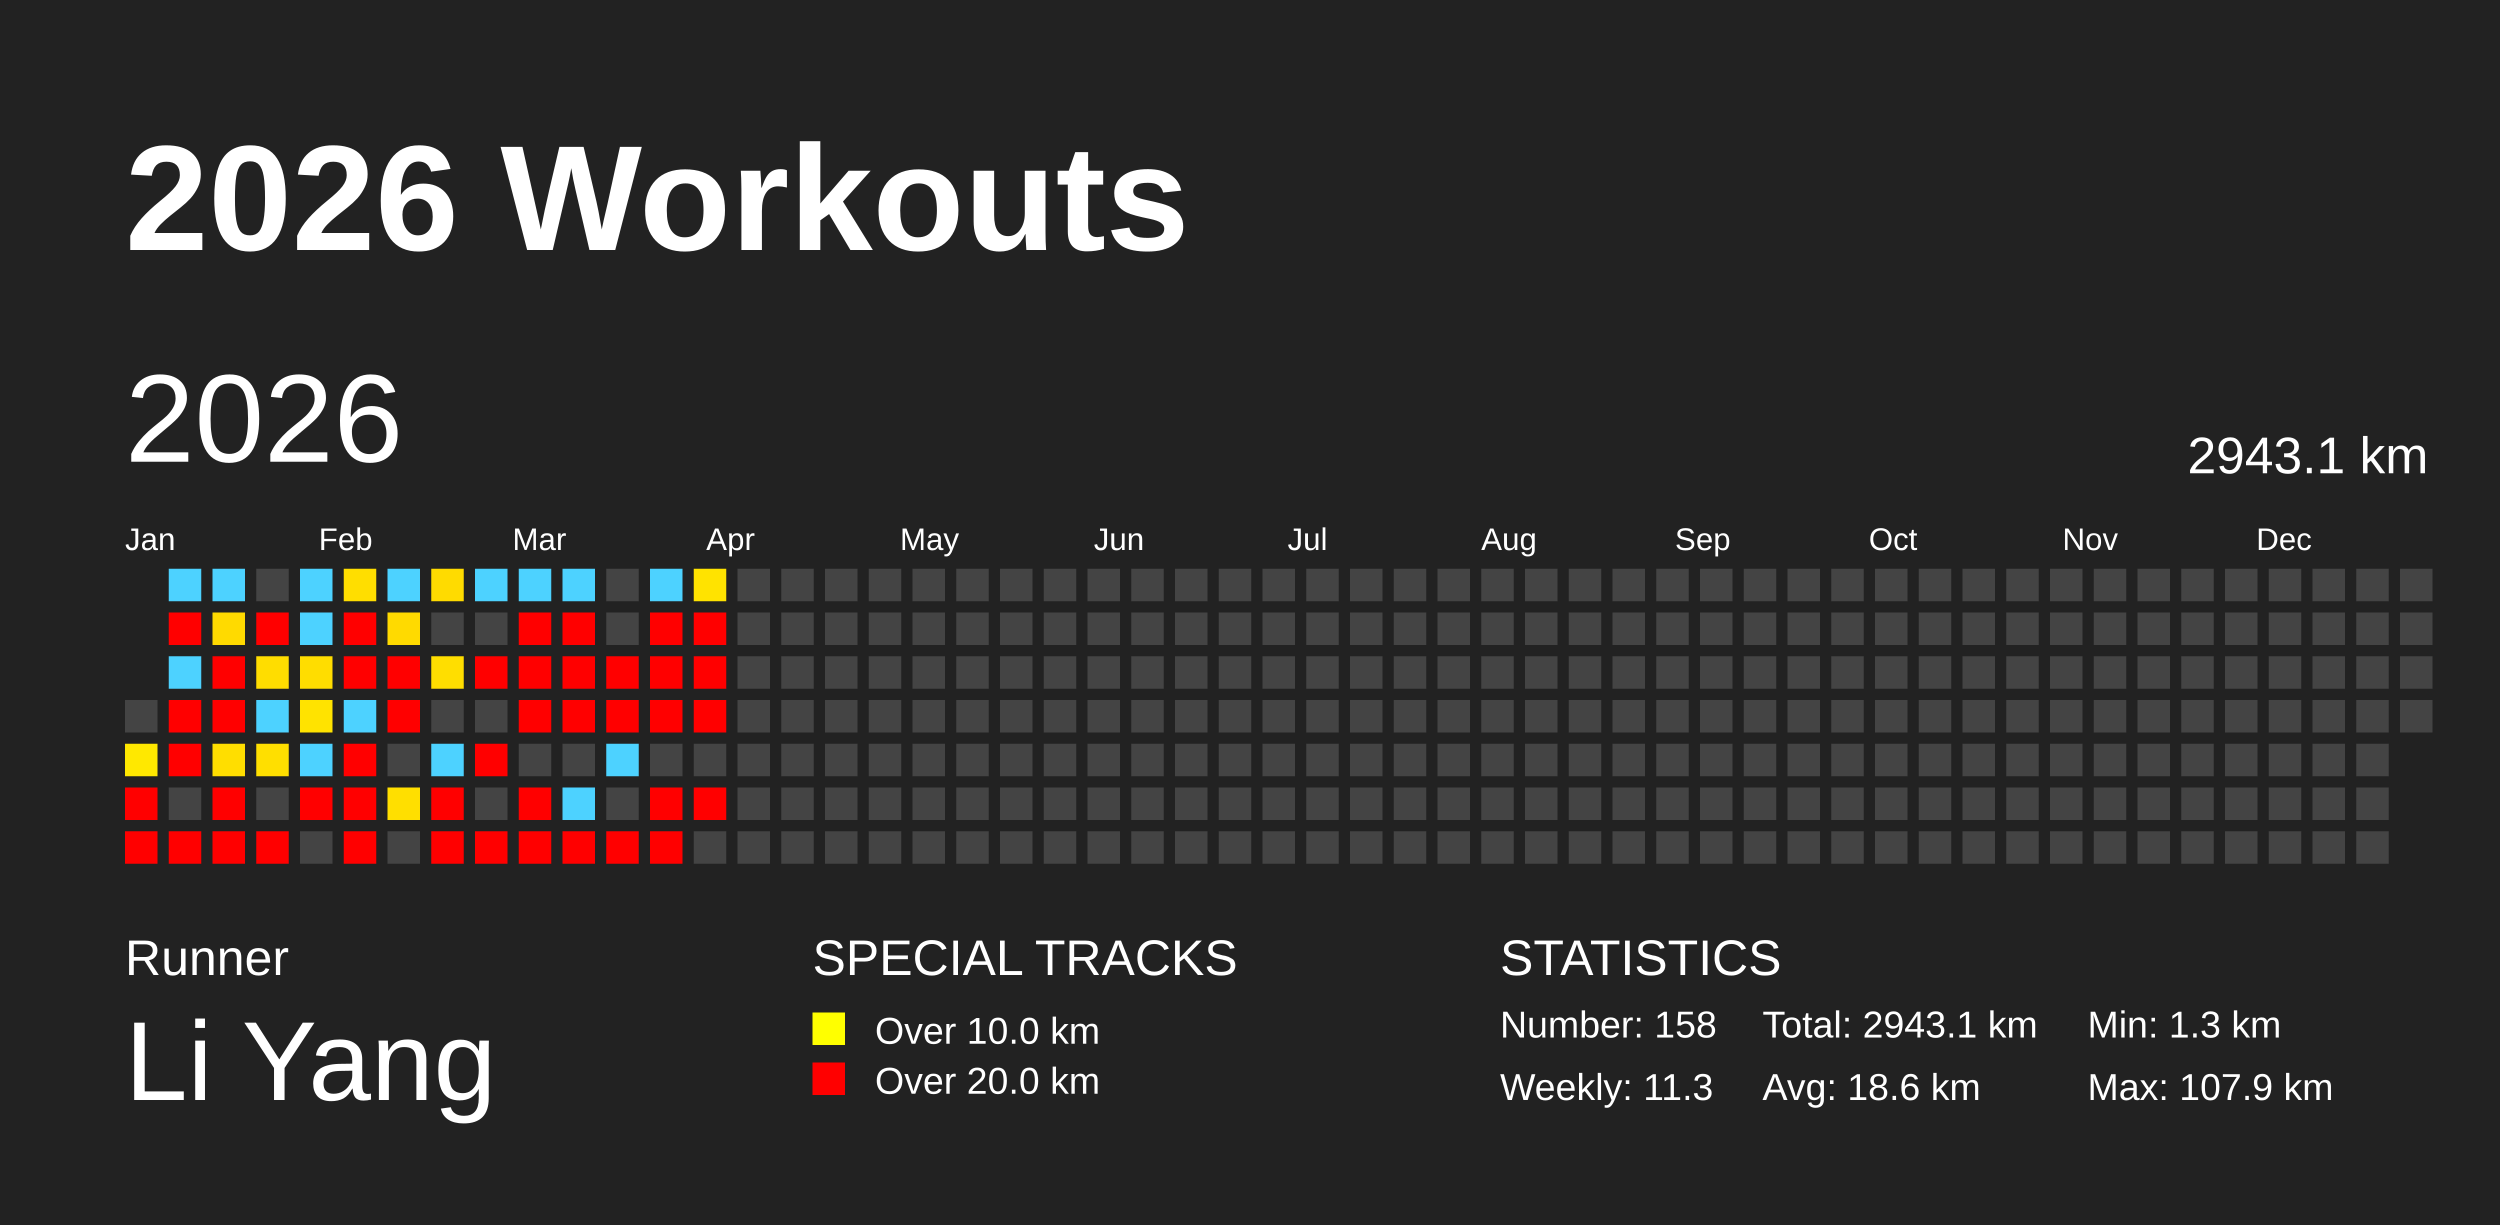
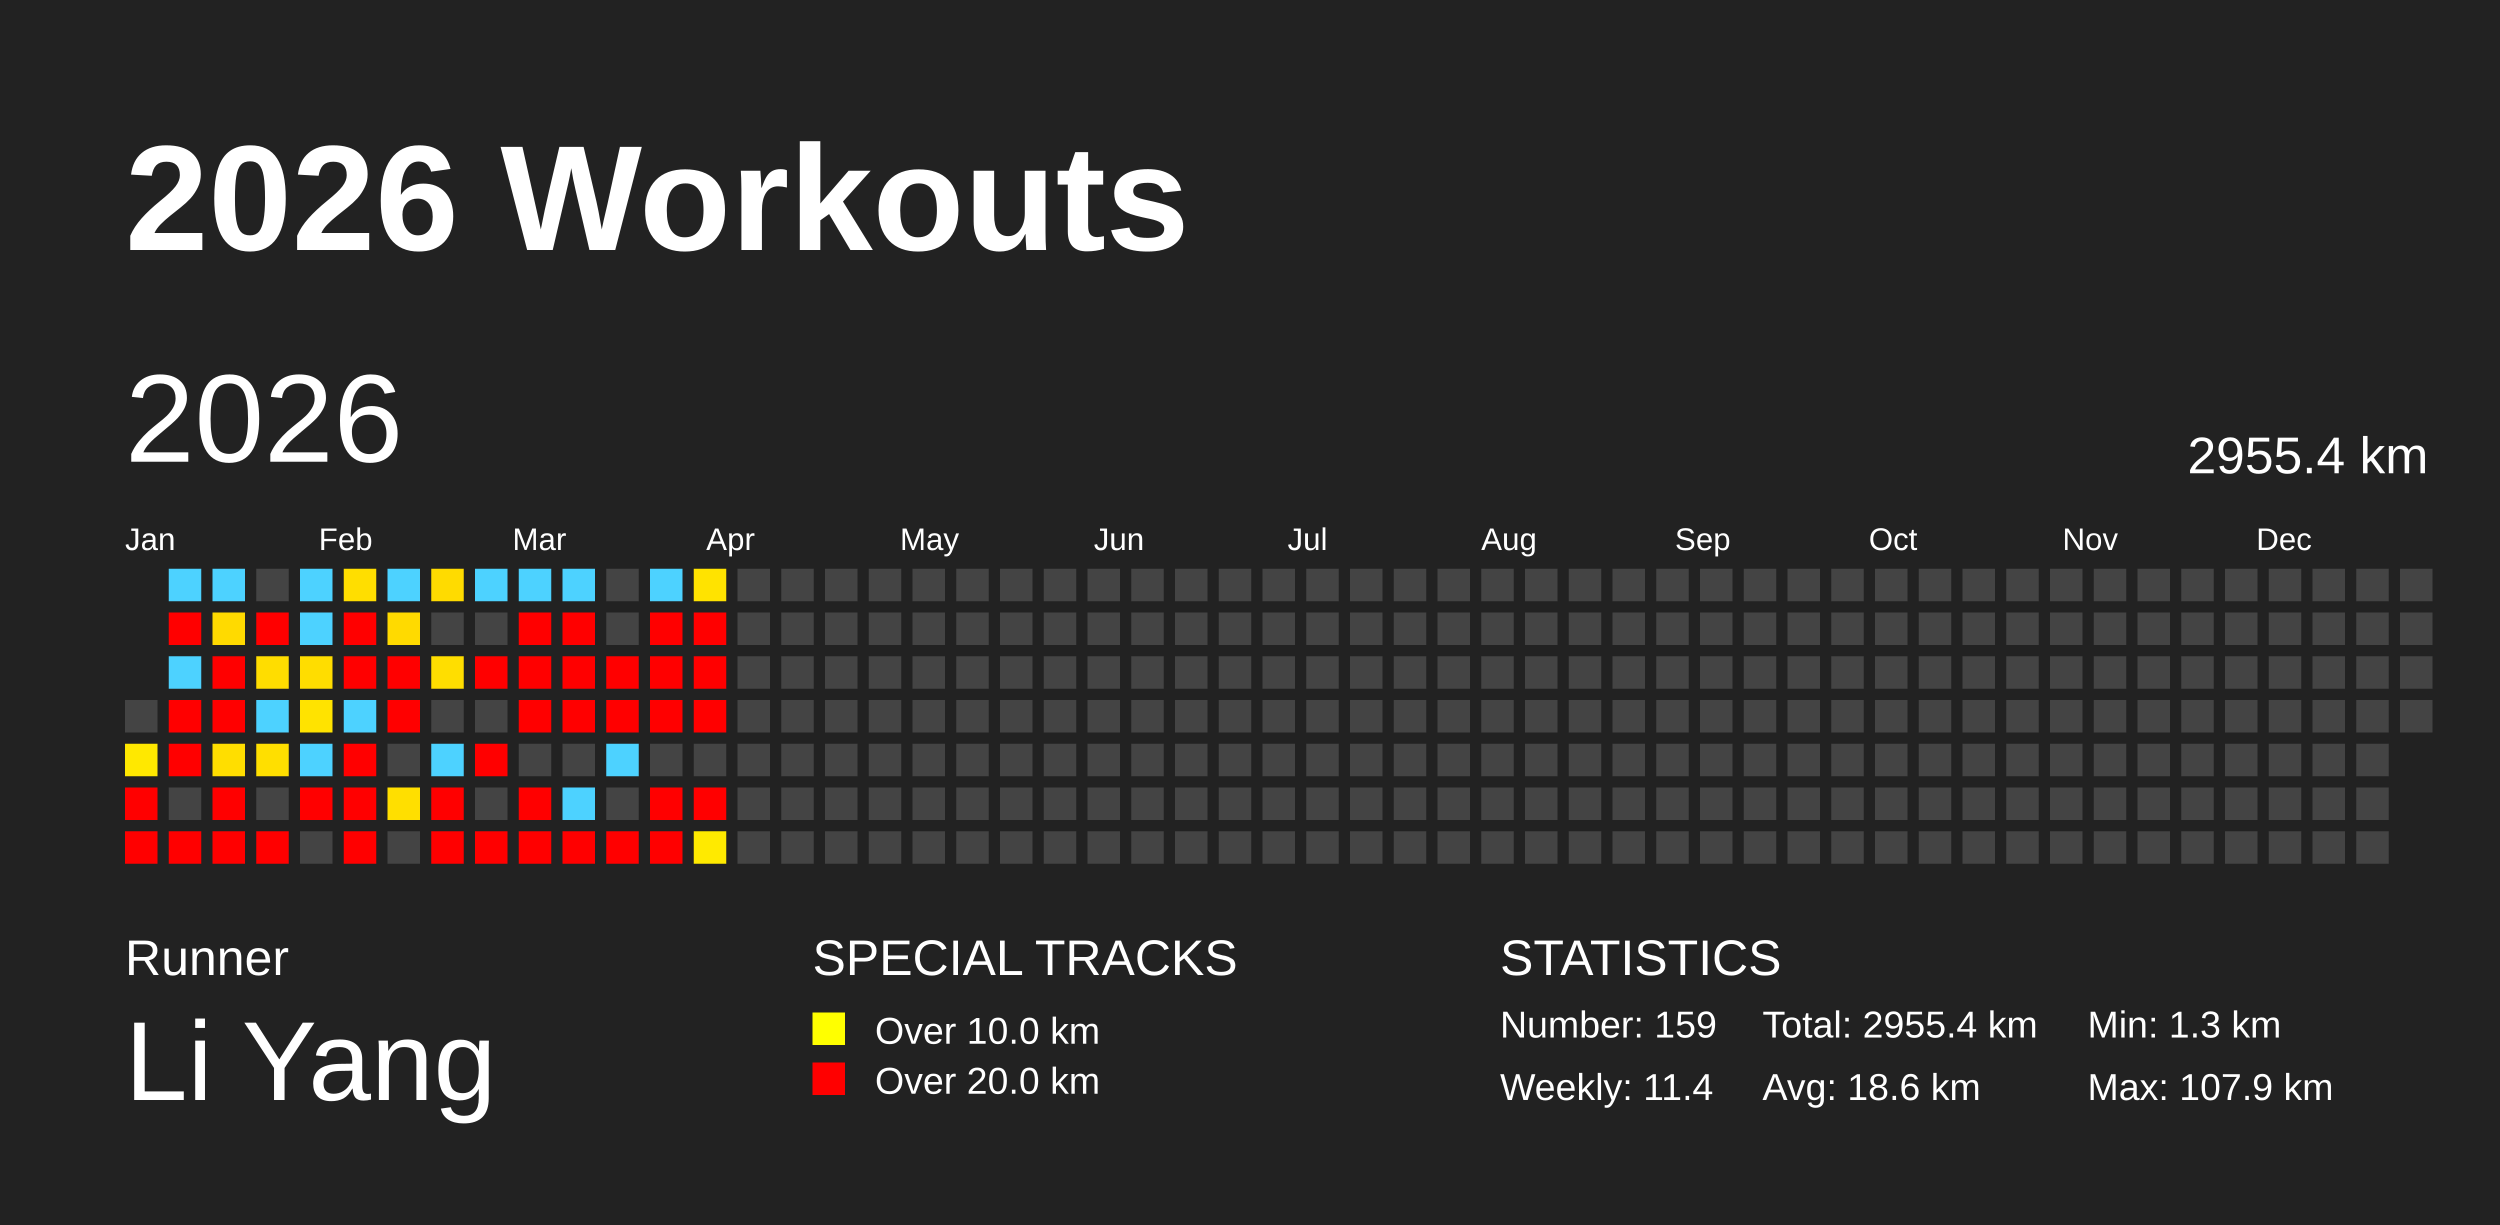
<svg xmlns="http://www.w3.org/2000/svg" baseProfile="full" height="98mm" version="1.1" viewBox="0,0,200,98" width="200mm">
  <defs />
  <rect fill="#222222" height="98" width="200" x="0" y="0" />
  <text fill="#FFFFFF" style="font-size:12px; font-family:Arial; font-weight:bold;" x="10" y="20">2026 Workouts</text>
  <text fill="#FFFFFF" style="font-size:4px; font-family:Arial" x="10" y="78">Runner</text>
  <text fill="#FFFFFF" style="font-size:9px; font-family:Arial" x="10" y="88">Li Yang</text>
  <text fill="#FFFFFF" style="font-size:4px; font-family:Arial" x="65" y="78">SPECIAL TRACKS</text>
  <rect fill="yellow" height="2.6" width="2.6" x="65" y="81" />
  <text fill="#FFFFFF" style="font-size:3px; font-family:Arial" x="70" y="83.5">Over 10.0 km</text>
  <rect fill="red" height="2.6" width="2.6" x="65" y="85" />
  <text fill="#FFFFFF" style="font-size:3px; font-family:Arial" x="70" y="87.5">Over 20.0 km</text>
  <text fill="#FFFFFF" style="font-size:4px; font-family:Arial" x="120" y="78">STATISTICS</text>
-   <text fill="#FFFFFF" style="font-size:3px; font-family:Arial" x="120" y="83">Number: 158</text>
-   <text fill="#FFFFFF" style="font-size:3px; font-family:Arial" x="120" y="88">Weekly: 11.3</text>
-   <text fill="#FFFFFF" style="font-size:3px; font-family:Arial" x="141" y="83">Total: 2943.1 km</text>
+   <text fill="#FFFFFF" style="font-size:3px; font-family:Arial" x="120" y="83">Number: 159</text>
+   <text fill="#FFFFFF" style="font-size:3px; font-family:Arial" x="120" y="88">Weekly: 11.4</text>
+   <text fill="#FFFFFF" style="font-size:3px; font-family:Arial" x="141" y="83">Total: 2955.4 km</text>
  <text fill="#FFFFFF" style="font-size:3px; font-family:Arial" x="141" y="88">Avg: 18.6 km</text>
  <text fill="#FFFFFF" style="font-size:3px; font-family:Arial" x="167" y="83">Min: 1.3 km</text>
  <text fill="#FFFFFF" style="font-size:3px; font-family:Arial" x="167" y="88">Max: 107.9 km</text>
  <text dominant-baseline="hanging" fill="#FFFFFF" style="font-size:10.0px; font-family:Arial;" x="10" y="30">2026</text>
-   <text dominant-baseline="hanging" fill="#FFFFFF" style="font-size:4.125px; font-family:Arial;" x="175" y="35">2943.1 km</text>
+   <text dominant-baseline="hanging" fill="#FFFFFF" style="font-size:4.125px; font-family:Arial;" x="175" y="35">2955.4 km</text>
  <text fill="#FFFFFF" style="font-size:2.5px; font-family:Arial" x="10.0" y="44">Jan</text>
  <text fill="#FFFFFF" style="font-size:2.5px; font-family:Arial" x="25.5" y="44">Feb</text>
  <text fill="#FFFFFF" style="font-size:2.5px; font-family:Arial" x="41.0" y="44">Mar</text>
  <text fill="#FFFFFF" style="font-size:2.5px; font-family:Arial" x="56.5" y="44">Apr</text>
  <text fill="#FFFFFF" style="font-size:2.5px; font-family:Arial" x="72.0" y="44">May</text>
  <text fill="#FFFFFF" style="font-size:2.5px; font-family:Arial" x="87.5" y="44">Jun</text>
  <text fill="#FFFFFF" style="font-size:2.5px; font-family:Arial" x="103.0" y="44">Jul</text>
  <text fill="#FFFFFF" style="font-size:2.5px; font-family:Arial" x="118.5" y="44">Aug</text>
  <text fill="#FFFFFF" style="font-size:2.5px; font-family:Arial" x="134.0" y="44">Sep</text>
  <text fill="#FFFFFF" style="font-size:2.5px; font-family:Arial" x="149.5" y="44">Oct</text>
  <text fill="#FFFFFF" style="font-size:2.5px; font-family:Arial" x="165.0" y="44">Nov</text>
  <text fill="#FFFFFF" style="font-size:2.5px; font-family:Arial" x="180.5" y="44">Dec</text>
  <rect fill="#444444" height="2.6" width="2.6" x="10.0" y="56.0" />
  <rect fill="#ffe800" height="2.6" width="2.6" x="10.0" y="59.5" />
  <rect fill="red" height="2.6" width="2.6" x="10.0" y="63.0" />
  <rect fill="red" height="2.6" width="2.6" x="10.0" y="66.5" />
  <rect fill="#4dd2ff" height="2.6" width="2.6" x="13.5" y="45.5" />
  <rect fill="red" height="2.6" width="2.6" x="13.5" y="49.0" />
  <rect fill="#4dd2ff" height="2.6" width="2.6" x="13.5" y="52.5" />
  <rect fill="red" height="2.6" width="2.6" x="13.5" y="56.0" />
  <rect fill="red" height="2.6" width="2.6" x="13.5" y="59.5" />
  <rect fill="#444444" height="2.6" width="2.6" x="13.5" y="63.0" />
  <rect fill="red" height="2.6" width="2.6" x="13.5" y="66.5" />
  <rect fill="#4dd2ff" height="2.6" width="2.6" x="17.0" y="45.5" />
  <rect fill="#ffda00" height="2.6" width="2.6" x="17.0" y="49.0" />
  <rect fill="red" height="2.6" width="2.6" x="17.0" y="52.5" />
  <rect fill="red" height="2.6" width="2.6" x="17.0" y="56.0" />
  <rect fill="#ffde00" height="2.6" width="2.6" x="17.0" y="59.5" />
  <rect fill="red" height="2.6" width="2.6" x="17.0" y="63.0" />
  <rect fill="red" height="2.6" width="2.6" x="17.0" y="66.5" />
  <rect fill="#444444" height="2.6" width="2.6" x="20.5" y="45.5" />
  <rect fill="red" height="2.6" width="2.6" x="20.5" y="49.0" />
  <rect fill="#ffdd00" height="2.6" width="2.6" x="20.5" y="52.5" />
  <rect fill="#4dd2ff" height="2.6" width="2.6" x="20.5" y="56.0" />
  <rect fill="#ffdf00" height="2.6" width="2.6" x="20.5" y="59.5" />
  <rect fill="#444444" height="2.6" width="2.6" x="20.5" y="63.0" />
  <rect fill="red" height="2.6" width="2.6" x="20.5" y="66.5" />
  <rect fill="#4dd2ff" height="2.6" width="2.6" x="24.0" y="45.5" />
  <rect fill="#4dd2ff" height="2.6" width="2.6" x="24.0" y="49.0" />
  <rect fill="#ffdd00" height="2.6" width="2.6" x="24.0" y="52.5" />
  <rect fill="#ffe300" height="2.6" width="2.6" x="24.0" y="56.0" />
  <rect fill="#4dd2ff" height="2.6" width="2.6" x="24.0" y="59.5" />
  <rect fill="red" height="2.6" width="2.6" x="24.0" y="63.0" />
  <rect fill="#444444" height="2.6" width="2.6" x="24.0" y="66.5" />
  <rect fill="#ffde00" height="2.6" width="2.6" x="27.5" y="45.5" />
  <rect fill="red" height="2.6" width="2.6" x="27.5" y="49.0" />
  <rect fill="red" height="2.6" width="2.6" x="27.5" y="52.5" />
  <rect fill="#4dd2ff" height="2.6" width="2.6" x="27.5" y="56.0" />
  <rect fill="red" height="2.6" width="2.6" x="27.5" y="59.5" />
  <rect fill="red" height="2.6" width="2.6" x="27.5" y="63.0" />
  <rect fill="red" height="2.6" width="2.6" x="27.5" y="66.5" />
  <rect fill="#4dd2ff" height="2.6" width="2.6" x="31.0" y="45.5" />
  <rect fill="#ffda00" height="2.6" width="2.6" x="31.0" y="49.0" />
  <rect fill="red" height="2.6" width="2.6" x="31.0" y="52.5" />
  <rect fill="red" height="2.6" width="2.6" x="31.0" y="56.0" />
  <rect fill="#444444" height="2.6" width="2.6" x="31.0" y="59.5" />
  <rect fill="#ffdf00" height="2.6" width="2.6" x="31.0" y="63.0" />
  <rect fill="#444444" height="2.6" width="2.6" x="31.0" y="66.5" />
  <rect fill="#ffdb00" height="2.6" width="2.6" x="34.5" y="45.5" />
  <rect fill="#444444" height="2.6" width="2.6" x="34.5" y="49.0" />
  <rect fill="#ffde00" height="2.6" width="2.6" x="34.5" y="52.5" />
  <rect fill="#444444" height="2.6" width="2.6" x="34.5" y="56.0" />
  <rect fill="#4dd2ff" height="2.6" width="2.6" x="34.5" y="59.5" />
  <rect fill="red" height="2.6" width="2.6" x="34.5" y="63.0" />
  <rect fill="red" height="2.6" width="2.6" x="34.5" y="66.5" />
  <rect fill="#4dd2ff" height="2.6" width="2.6" x="38.0" y="45.5" />
  <rect fill="#444444" height="2.6" width="2.6" x="38.0" y="49.0" />
  <rect fill="red" height="2.6" width="2.6" x="38.0" y="52.5" />
  <rect fill="#444444" height="2.6" width="2.6" x="38.0" y="56.0" />
  <rect fill="red" height="2.6" width="2.6" x="38.0" y="59.5" />
  <rect fill="#444444" height="2.6" width="2.6" x="38.0" y="63.0" />
  <rect fill="red" height="2.6" width="2.6" x="38.0" y="66.5" />
  <rect fill="#4dd2ff" height="2.6" width="2.6" x="41.5" y="45.5" />
  <rect fill="red" height="2.6" width="2.6" x="41.5" y="49.0" />
  <rect fill="red" height="2.6" width="2.6" x="41.5" y="52.5" />
  <rect fill="red" height="2.6" width="2.6" x="41.5" y="56.0" />
  <rect fill="#444444" height="2.6" width="2.6" x="41.5" y="59.5" />
  <rect fill="red" height="2.6" width="2.6" x="41.5" y="63.0" />
  <rect fill="red" height="2.6" width="2.6" x="41.5" y="66.5" />
  <rect fill="#4dd2ff" height="2.6" width="2.6" x="45.0" y="45.5" />
  <rect fill="red" height="2.6" width="2.6" x="45.0" y="49.0" />
  <rect fill="red" height="2.6" width="2.6" x="45.0" y="52.5" />
  <rect fill="red" height="2.6" width="2.6" x="45.0" y="56.0" />
  <rect fill="#444444" height="2.6" width="2.6" x="45.0" y="59.5" />
  <rect fill="#4dd2ff" height="2.6" width="2.6" x="45.0" y="63.0" />
  <rect fill="red" height="2.6" width="2.6" x="45.0" y="66.5" />
  <rect fill="#444444" height="2.6" width="2.6" x="48.5" y="45.5" />
  <rect fill="#444444" height="2.6" width="2.6" x="48.5" y="49.0" />
  <rect fill="red" height="2.6" width="2.6" x="48.5" y="52.5" />
  <rect fill="red" height="2.6" width="2.6" x="48.5" y="56.0" />
  <rect fill="#4dd2ff" height="2.6" width="2.6" x="48.5" y="59.5" />
  <rect fill="#444444" height="2.6" width="2.6" x="48.5" y="63.0" />
  <rect fill="red" height="2.6" width="2.6" x="48.5" y="66.5" />
  <rect fill="#4dd2ff" height="2.6" width="2.6" x="52.0" y="45.5" />
  <rect fill="red" height="2.6" width="2.6" x="52.0" y="49.0" />
  <rect fill="red" height="2.6" width="2.6" x="52.0" y="52.5" />
  <rect fill="red" height="2.6" width="2.6" x="52.0" y="56.0" />
  <rect fill="#444444" height="2.6" width="2.6" x="52.0" y="59.5" />
  <rect fill="red" height="2.6" width="2.6" x="52.0" y="63.0" />
  <rect fill="red" height="2.6" width="2.6" x="52.0" y="66.5" />
  <rect fill="#ffe300" height="2.6" width="2.6" x="55.5" y="45.5" />
  <rect fill="red" height="2.6" width="2.6" x="55.5" y="49.0" />
  <rect fill="red" height="2.6" width="2.6" x="55.5" y="52.5" />
  <rect fill="red" height="2.6" width="2.6" x="55.5" y="56.0" />
  <rect fill="#444444" height="2.6" width="2.6" x="55.5" y="59.5" />
  <rect fill="red" height="2.6" width="2.6" x="55.5" y="63.0" />
-   <rect fill="#444444" height="2.6" width="2.6" x="55.5" y="66.5" />
+   <rect fill="#ffea00" height="2.6" width="2.6" x="55.5" y="66.5" />
  <rect fill="#444444" height="2.6" width="2.6" x="59.0" y="45.5" />
  <rect fill="#444444" height="2.6" width="2.6" x="59.0" y="49.0" />
  <rect fill="#444444" height="2.6" width="2.6" x="59.0" y="52.5" />
  <rect fill="#444444" height="2.6" width="2.6" x="59.0" y="56.0" />
  <rect fill="#444444" height="2.6" width="2.6" x="59.0" y="59.5" />
  <rect fill="#444444" height="2.6" width="2.6" x="59.0" y="63.0" />
  <rect fill="#444444" height="2.6" width="2.6" x="59.0" y="66.5" />
  <rect fill="#444444" height="2.6" width="2.6" x="62.5" y="45.5" />
  <rect fill="#444444" height="2.6" width="2.6" x="62.5" y="49.0" />
  <rect fill="#444444" height="2.6" width="2.6" x="62.5" y="52.5" />
  <rect fill="#444444" height="2.6" width="2.6" x="62.5" y="56.0" />
  <rect fill="#444444" height="2.6" width="2.6" x="62.5" y="59.5" />
  <rect fill="#444444" height="2.6" width="2.6" x="62.5" y="63.0" />
  <rect fill="#444444" height="2.6" width="2.6" x="62.5" y="66.5" />
  <rect fill="#444444" height="2.6" width="2.6" x="66.0" y="45.5" />
  <rect fill="#444444" height="2.6" width="2.6" x="66.0" y="49.0" />
  <rect fill="#444444" height="2.6" width="2.6" x="66.0" y="52.5" />
  <rect fill="#444444" height="2.6" width="2.6" x="66.0" y="56.0" />
  <rect fill="#444444" height="2.6" width="2.6" x="66.0" y="59.5" />
  <rect fill="#444444" height="2.6" width="2.6" x="66.0" y="63.0" />
  <rect fill="#444444" height="2.6" width="2.6" x="66.0" y="66.5" />
  <rect fill="#444444" height="2.6" width="2.6" x="69.5" y="45.5" />
  <rect fill="#444444" height="2.6" width="2.6" x="69.5" y="49.0" />
  <rect fill="#444444" height="2.6" width="2.6" x="69.5" y="52.5" />
  <rect fill="#444444" height="2.6" width="2.6" x="69.5" y="56.0" />
  <rect fill="#444444" height="2.6" width="2.6" x="69.5" y="59.5" />
  <rect fill="#444444" height="2.6" width="2.6" x="69.5" y="63.0" />
  <rect fill="#444444" height="2.6" width="2.6" x="69.5" y="66.5" />
  <rect fill="#444444" height="2.6" width="2.6" x="73.0" y="45.5" />
  <rect fill="#444444" height="2.6" width="2.6" x="73.0" y="49.0" />
  <rect fill="#444444" height="2.6" width="2.6" x="73.0" y="52.5" />
  <rect fill="#444444" height="2.6" width="2.6" x="73.0" y="56.0" />
  <rect fill="#444444" height="2.6" width="2.6" x="73.0" y="59.5" />
  <rect fill="#444444" height="2.6" width="2.6" x="73.0" y="63.0" />
  <rect fill="#444444" height="2.6" width="2.6" x="73.0" y="66.5" />
  <rect fill="#444444" height="2.6" width="2.6" x="76.5" y="45.5" />
  <rect fill="#444444" height="2.6" width="2.6" x="76.5" y="49.0" />
  <rect fill="#444444" height="2.6" width="2.6" x="76.5" y="52.5" />
  <rect fill="#444444" height="2.6" width="2.6" x="76.5" y="56.0" />
  <rect fill="#444444" height="2.6" width="2.6" x="76.5" y="59.5" />
  <rect fill="#444444" height="2.6" width="2.6" x="76.5" y="63.0" />
  <rect fill="#444444" height="2.6" width="2.6" x="76.5" y="66.5" />
  <rect fill="#444444" height="2.6" width="2.6" x="80.0" y="45.5" />
  <rect fill="#444444" height="2.6" width="2.6" x="80.0" y="49.0" />
  <rect fill="#444444" height="2.6" width="2.6" x="80.0" y="52.5" />
  <rect fill="#444444" height="2.6" width="2.6" x="80.0" y="56.0" />
  <rect fill="#444444" height="2.6" width="2.6" x="80.0" y="59.5" />
  <rect fill="#444444" height="2.6" width="2.6" x="80.0" y="63.0" />
  <rect fill="#444444" height="2.6" width="2.6" x="80.0" y="66.5" />
  <rect fill="#444444" height="2.6" width="2.6" x="83.5" y="45.5" />
  <rect fill="#444444" height="2.6" width="2.6" x="83.5" y="49.0" />
  <rect fill="#444444" height="2.6" width="2.6" x="83.5" y="52.5" />
  <rect fill="#444444" height="2.6" width="2.6" x="83.5" y="56.0" />
  <rect fill="#444444" height="2.6" width="2.6" x="83.5" y="59.5" />
  <rect fill="#444444" height="2.6" width="2.6" x="83.5" y="63.0" />
  <rect fill="#444444" height="2.6" width="2.6" x="83.5" y="66.5" />
  <rect fill="#444444" height="2.6" width="2.6" x="87.0" y="45.5" />
  <rect fill="#444444" height="2.6" width="2.6" x="87.0" y="49.0" />
  <rect fill="#444444" height="2.6" width="2.6" x="87.0" y="52.5" />
  <rect fill="#444444" height="2.6" width="2.6" x="87.0" y="56.0" />
  <rect fill="#444444" height="2.6" width="2.6" x="87.0" y="59.5" />
  <rect fill="#444444" height="2.6" width="2.6" x="87.0" y="63.0" />
  <rect fill="#444444" height="2.6" width="2.6" x="87.0" y="66.5" />
  <rect fill="#444444" height="2.6" width="2.6" x="90.5" y="45.5" />
  <rect fill="#444444" height="2.6" width="2.6" x="90.5" y="49.0" />
  <rect fill="#444444" height="2.6" width="2.6" x="90.5" y="52.5" />
  <rect fill="#444444" height="2.6" width="2.6" x="90.5" y="56.0" />
  <rect fill="#444444" height="2.6" width="2.6" x="90.5" y="59.5" />
  <rect fill="#444444" height="2.6" width="2.6" x="90.5" y="63.0" />
  <rect fill="#444444" height="2.6" width="2.6" x="90.5" y="66.5" />
  <rect fill="#444444" height="2.6" width="2.6" x="94.0" y="45.5" />
  <rect fill="#444444" height="2.6" width="2.6" x="94.0" y="49.0" />
  <rect fill="#444444" height="2.6" width="2.6" x="94.0" y="52.5" />
  <rect fill="#444444" height="2.6" width="2.6" x="94.0" y="56.0" />
  <rect fill="#444444" height="2.6" width="2.6" x="94.0" y="59.5" />
  <rect fill="#444444" height="2.6" width="2.6" x="94.0" y="63.0" />
  <rect fill="#444444" height="2.6" width="2.6" x="94.0" y="66.5" />
  <rect fill="#444444" height="2.6" width="2.6" x="97.5" y="45.5" />
  <rect fill="#444444" height="2.6" width="2.6" x="97.5" y="49.0" />
  <rect fill="#444444" height="2.6" width="2.6" x="97.5" y="52.5" />
  <rect fill="#444444" height="2.6" width="2.6" x="97.5" y="56.0" />
  <rect fill="#444444" height="2.6" width="2.6" x="97.5" y="59.5" />
  <rect fill="#444444" height="2.6" width="2.6" x="97.5" y="63.0" />
  <rect fill="#444444" height="2.6" width="2.6" x="97.5" y="66.5" />
  <rect fill="#444444" height="2.6" width="2.6" x="101.0" y="45.5" />
  <rect fill="#444444" height="2.6" width="2.6" x="101.0" y="49.0" />
  <rect fill="#444444" height="2.6" width="2.6" x="101.0" y="52.5" />
  <rect fill="#444444" height="2.6" width="2.6" x="101.0" y="56.0" />
  <rect fill="#444444" height="2.6" width="2.6" x="101.0" y="59.5" />
  <rect fill="#444444" height="2.6" width="2.6" x="101.0" y="63.0" />
  <rect fill="#444444" height="2.6" width="2.6" x="101.0" y="66.5" />
  <rect fill="#444444" height="2.6" width="2.6" x="104.5" y="45.5" />
  <rect fill="#444444" height="2.6" width="2.6" x="104.5" y="49.0" />
  <rect fill="#444444" height="2.6" width="2.6" x="104.5" y="52.5" />
  <rect fill="#444444" height="2.6" width="2.6" x="104.5" y="56.0" />
  <rect fill="#444444" height="2.6" width="2.6" x="104.5" y="59.5" />
  <rect fill="#444444" height="2.6" width="2.6" x="104.5" y="63.0" />
  <rect fill="#444444" height="2.6" width="2.6" x="104.5" y="66.5" />
  <rect fill="#444444" height="2.6" width="2.6" x="108.0" y="45.5" />
  <rect fill="#444444" height="2.6" width="2.6" x="108.0" y="49.0" />
  <rect fill="#444444" height="2.6" width="2.6" x="108.0" y="52.5" />
  <rect fill="#444444" height="2.6" width="2.6" x="108.0" y="56.0" />
  <rect fill="#444444" height="2.6" width="2.6" x="108.0" y="59.5" />
  <rect fill="#444444" height="2.6" width="2.6" x="108.0" y="63.0" />
  <rect fill="#444444" height="2.6" width="2.6" x="108.0" y="66.5" />
  <rect fill="#444444" height="2.6" width="2.6" x="111.5" y="45.5" />
  <rect fill="#444444" height="2.6" width="2.6" x="111.5" y="49.0" />
  <rect fill="#444444" height="2.6" width="2.6" x="111.5" y="52.5" />
  <rect fill="#444444" height="2.6" width="2.6" x="111.5" y="56.0" />
  <rect fill="#444444" height="2.6" width="2.6" x="111.5" y="59.5" />
  <rect fill="#444444" height="2.6" width="2.6" x="111.5" y="63.0" />
  <rect fill="#444444" height="2.6" width="2.6" x="111.5" y="66.5" />
  <rect fill="#444444" height="2.6" width="2.6" x="115.0" y="45.5" />
  <rect fill="#444444" height="2.6" width="2.6" x="115.0" y="49.0" />
  <rect fill="#444444" height="2.6" width="2.6" x="115.0" y="52.5" />
  <rect fill="#444444" height="2.6" width="2.6" x="115.0" y="56.0" />
  <rect fill="#444444" height="2.6" width="2.6" x="115.0" y="59.5" />
  <rect fill="#444444" height="2.6" width="2.6" x="115.0" y="63.0" />
  <rect fill="#444444" height="2.6" width="2.6" x="115.0" y="66.5" />
  <rect fill="#444444" height="2.6" width="2.6" x="118.5" y="45.5" />
  <rect fill="#444444" height="2.6" width="2.6" x="118.5" y="49.0" />
  <rect fill="#444444" height="2.6" width="2.6" x="118.5" y="52.5" />
  <rect fill="#444444" height="2.6" width="2.6" x="118.5" y="56.0" />
  <rect fill="#444444" height="2.6" width="2.6" x="118.5" y="59.5" />
  <rect fill="#444444" height="2.6" width="2.6" x="118.5" y="63.0" />
  <rect fill="#444444" height="2.6" width="2.6" x="118.5" y="66.5" />
  <rect fill="#444444" height="2.6" width="2.6" x="122.0" y="45.5" />
  <rect fill="#444444" height="2.6" width="2.6" x="122.0" y="49.0" />
  <rect fill="#444444" height="2.6" width="2.6" x="122.0" y="52.5" />
  <rect fill="#444444" height="2.6" width="2.6" x="122.0" y="56.0" />
  <rect fill="#444444" height="2.6" width="2.6" x="122.0" y="59.5" />
  <rect fill="#444444" height="2.6" width="2.6" x="122.0" y="63.0" />
  <rect fill="#444444" height="2.6" width="2.6" x="122.0" y="66.5" />
  <rect fill="#444444" height="2.6" width="2.6" x="125.5" y="45.5" />
  <rect fill="#444444" height="2.6" width="2.6" x="125.5" y="49.0" />
  <rect fill="#444444" height="2.6" width="2.6" x="125.5" y="52.5" />
  <rect fill="#444444" height="2.6" width="2.6" x="125.5" y="56.0" />
  <rect fill="#444444" height="2.6" width="2.6" x="125.5" y="59.5" />
  <rect fill="#444444" height="2.6" width="2.6" x="125.5" y="63.0" />
  <rect fill="#444444" height="2.6" width="2.6" x="125.5" y="66.5" />
  <rect fill="#444444" height="2.6" width="2.6" x="129.0" y="45.5" />
  <rect fill="#444444" height="2.6" width="2.6" x="129.0" y="49.0" />
  <rect fill="#444444" height="2.6" width="2.6" x="129.0" y="52.5" />
  <rect fill="#444444" height="2.6" width="2.6" x="129.0" y="56.0" />
  <rect fill="#444444" height="2.6" width="2.6" x="129.0" y="59.5" />
  <rect fill="#444444" height="2.6" width="2.6" x="129.0" y="63.0" />
  <rect fill="#444444" height="2.6" width="2.6" x="129.0" y="66.5" />
  <rect fill="#444444" height="2.6" width="2.6" x="132.5" y="45.5" />
  <rect fill="#444444" height="2.6" width="2.6" x="132.5" y="49.0" />
  <rect fill="#444444" height="2.6" width="2.6" x="132.5" y="52.5" />
  <rect fill="#444444" height="2.6" width="2.6" x="132.5" y="56.0" />
  <rect fill="#444444" height="2.6" width="2.6" x="132.5" y="59.5" />
  <rect fill="#444444" height="2.6" width="2.6" x="132.5" y="63.0" />
  <rect fill="#444444" height="2.6" width="2.6" x="132.5" y="66.5" />
  <rect fill="#444444" height="2.6" width="2.6" x="136.0" y="45.5" />
  <rect fill="#444444" height="2.6" width="2.6" x="136.0" y="49.0" />
  <rect fill="#444444" height="2.6" width="2.6" x="136.0" y="52.5" />
  <rect fill="#444444" height="2.6" width="2.6" x="136.0" y="56.0" />
  <rect fill="#444444" height="2.6" width="2.6" x="136.0" y="59.5" />
  <rect fill="#444444" height="2.6" width="2.6" x="136.0" y="63.0" />
  <rect fill="#444444" height="2.6" width="2.6" x="136.0" y="66.5" />
  <rect fill="#444444" height="2.6" width="2.6" x="139.5" y="45.5" />
  <rect fill="#444444" height="2.6" width="2.6" x="139.5" y="49.0" />
  <rect fill="#444444" height="2.6" width="2.6" x="139.5" y="52.5" />
  <rect fill="#444444" height="2.6" width="2.6" x="139.5" y="56.0" />
  <rect fill="#444444" height="2.6" width="2.6" x="139.5" y="59.5" />
  <rect fill="#444444" height="2.6" width="2.6" x="139.5" y="63.0" />
  <rect fill="#444444" height="2.6" width="2.6" x="139.5" y="66.5" />
  <rect fill="#444444" height="2.6" width="2.6" x="143.0" y="45.5" />
  <rect fill="#444444" height="2.6" width="2.6" x="143.0" y="49.0" />
  <rect fill="#444444" height="2.6" width="2.6" x="143.0" y="52.5" />
  <rect fill="#444444" height="2.6" width="2.6" x="143.0" y="56.0" />
  <rect fill="#444444" height="2.6" width="2.6" x="143.0" y="59.5" />
  <rect fill="#444444" height="2.6" width="2.6" x="143.0" y="63.0" />
  <rect fill="#444444" height="2.6" width="2.6" x="143.0" y="66.5" />
  <rect fill="#444444" height="2.6" width="2.6" x="146.5" y="45.5" />
  <rect fill="#444444" height="2.6" width="2.6" x="146.5" y="49.0" />
  <rect fill="#444444" height="2.6" width="2.6" x="146.5" y="52.5" />
  <rect fill="#444444" height="2.6" width="2.6" x="146.5" y="56.0" />
  <rect fill="#444444" height="2.6" width="2.6" x="146.5" y="59.5" />
  <rect fill="#444444" height="2.6" width="2.6" x="146.5" y="63.0" />
  <rect fill="#444444" height="2.6" width="2.6" x="146.5" y="66.5" />
  <rect fill="#444444" height="2.6" width="2.6" x="150.0" y="45.5" />
  <rect fill="#444444" height="2.6" width="2.6" x="150.0" y="49.0" />
  <rect fill="#444444" height="2.6" width="2.6" x="150.0" y="52.5" />
  <rect fill="#444444" height="2.6" width="2.6" x="150.0" y="56.0" />
  <rect fill="#444444" height="2.6" width="2.6" x="150.0" y="59.5" />
  <rect fill="#444444" height="2.6" width="2.6" x="150.0" y="63.0" />
  <rect fill="#444444" height="2.6" width="2.6" x="150.0" y="66.5" />
  <rect fill="#444444" height="2.6" width="2.6" x="153.5" y="45.5" />
  <rect fill="#444444" height="2.6" width="2.6" x="153.5" y="49.0" />
  <rect fill="#444444" height="2.6" width="2.6" x="153.5" y="52.5" />
  <rect fill="#444444" height="2.6" width="2.6" x="153.5" y="56.0" />
  <rect fill="#444444" height="2.6" width="2.6" x="153.5" y="59.5" />
  <rect fill="#444444" height="2.6" width="2.6" x="153.5" y="63.0" />
  <rect fill="#444444" height="2.6" width="2.6" x="153.5" y="66.5" />
  <rect fill="#444444" height="2.6" width="2.6" x="157.0" y="45.5" />
  <rect fill="#444444" height="2.6" width="2.6" x="157.0" y="49.0" />
  <rect fill="#444444" height="2.6" width="2.6" x="157.0" y="52.5" />
  <rect fill="#444444" height="2.6" width="2.6" x="157.0" y="56.0" />
  <rect fill="#444444" height="2.6" width="2.6" x="157.0" y="59.5" />
  <rect fill="#444444" height="2.6" width="2.6" x="157.0" y="63.0" />
  <rect fill="#444444" height="2.6" width="2.6" x="157.0" y="66.5" />
  <rect fill="#444444" height="2.6" width="2.6" x="160.5" y="45.5" />
  <rect fill="#444444" height="2.6" width="2.6" x="160.5" y="49.0" />
  <rect fill="#444444" height="2.6" width="2.6" x="160.5" y="52.5" />
  <rect fill="#444444" height="2.6" width="2.6" x="160.5" y="56.0" />
  <rect fill="#444444" height="2.6" width="2.6" x="160.5" y="59.5" />
  <rect fill="#444444" height="2.6" width="2.6" x="160.5" y="63.0" />
  <rect fill="#444444" height="2.6" width="2.6" x="160.5" y="66.5" />
  <rect fill="#444444" height="2.6" width="2.6" x="164.0" y="45.5" />
  <rect fill="#444444" height="2.6" width="2.6" x="164.0" y="49.0" />
  <rect fill="#444444" height="2.6" width="2.6" x="164.0" y="52.5" />
  <rect fill="#444444" height="2.6" width="2.6" x="164.0" y="56.0" />
  <rect fill="#444444" height="2.6" width="2.6" x="164.0" y="59.5" />
  <rect fill="#444444" height="2.6" width="2.6" x="164.0" y="63.0" />
  <rect fill="#444444" height="2.6" width="2.6" x="164.0" y="66.5" />
  <rect fill="#444444" height="2.6" width="2.6" x="167.5" y="45.5" />
  <rect fill="#444444" height="2.6" width="2.6" x="167.5" y="49.0" />
  <rect fill="#444444" height="2.6" width="2.6" x="167.5" y="52.5" />
  <rect fill="#444444" height="2.6" width="2.6" x="167.5" y="56.0" />
  <rect fill="#444444" height="2.6" width="2.6" x="167.5" y="59.5" />
  <rect fill="#444444" height="2.6" width="2.6" x="167.5" y="63.0" />
  <rect fill="#444444" height="2.6" width="2.6" x="167.5" y="66.5" />
  <rect fill="#444444" height="2.6" width="2.6" x="171.0" y="45.5" />
  <rect fill="#444444" height="2.6" width="2.6" x="171.0" y="49.0" />
  <rect fill="#444444" height="2.6" width="2.6" x="171.0" y="52.5" />
  <rect fill="#444444" height="2.6" width="2.6" x="171.0" y="56.0" />
  <rect fill="#444444" height="2.6" width="2.6" x="171.0" y="59.5" />
  <rect fill="#444444" height="2.6" width="2.6" x="171.0" y="63.0" />
  <rect fill="#444444" height="2.6" width="2.6" x="171.0" y="66.5" />
  <rect fill="#444444" height="2.6" width="2.6" x="174.5" y="45.5" />
  <rect fill="#444444" height="2.6" width="2.6" x="174.5" y="49.0" />
  <rect fill="#444444" height="2.6" width="2.6" x="174.5" y="52.5" />
  <rect fill="#444444" height="2.6" width="2.6" x="174.5" y="56.0" />
  <rect fill="#444444" height="2.6" width="2.6" x="174.5" y="59.5" />
  <rect fill="#444444" height="2.6" width="2.6" x="174.5" y="63.0" />
  <rect fill="#444444" height="2.6" width="2.6" x="174.5" y="66.5" />
  <rect fill="#444444" height="2.6" width="2.6" x="178.0" y="45.5" />
  <rect fill="#444444" height="2.6" width="2.6" x="178.0" y="49.0" />
  <rect fill="#444444" height="2.6" width="2.6" x="178.0" y="52.5" />
  <rect fill="#444444" height="2.6" width="2.6" x="178.0" y="56.0" />
  <rect fill="#444444" height="2.6" width="2.6" x="178.0" y="59.5" />
  <rect fill="#444444" height="2.6" width="2.6" x="178.0" y="63.0" />
  <rect fill="#444444" height="2.6" width="2.6" x="178.0" y="66.5" />
  <rect fill="#444444" height="2.6" width="2.6" x="181.5" y="45.5" />
  <rect fill="#444444" height="2.6" width="2.6" x="181.5" y="49.0" />
  <rect fill="#444444" height="2.6" width="2.6" x="181.5" y="52.5" />
  <rect fill="#444444" height="2.6" width="2.6" x="181.5" y="56.0" />
  <rect fill="#444444" height="2.6" width="2.6" x="181.5" y="59.5" />
  <rect fill="#444444" height="2.6" width="2.6" x="181.5" y="63.0" />
  <rect fill="#444444" height="2.6" width="2.6" x="181.5" y="66.5" />
  <rect fill="#444444" height="2.6" width="2.6" x="185.0" y="45.5" />
  <rect fill="#444444" height="2.6" width="2.6" x="185.0" y="49.0" />
  <rect fill="#444444" height="2.6" width="2.6" x="185.0" y="52.5" />
  <rect fill="#444444" height="2.6" width="2.6" x="185.0" y="56.0" />
  <rect fill="#444444" height="2.6" width="2.6" x="185.0" y="59.5" />
  <rect fill="#444444" height="2.6" width="2.6" x="185.0" y="63.0" />
  <rect fill="#444444" height="2.6" width="2.6" x="185.0" y="66.5" />
  <rect fill="#444444" height="2.6" width="2.6" x="188.5" y="45.5" />
  <rect fill="#444444" height="2.6" width="2.6" x="188.5" y="49.0" />
  <rect fill="#444444" height="2.6" width="2.6" x="188.5" y="52.5" />
  <rect fill="#444444" height="2.6" width="2.6" x="188.5" y="56.0" />
  <rect fill="#444444" height="2.6" width="2.6" x="188.5" y="59.5" />
  <rect fill="#444444" height="2.6" width="2.6" x="188.5" y="63.0" />
  <rect fill="#444444" height="2.6" width="2.6" x="188.5" y="66.5" />
  <rect fill="#444444" height="2.6" width="2.6" x="192.0" y="45.5" />
  <rect fill="#444444" height="2.6" width="2.6" x="192.0" y="49.0" />
  <rect fill="#444444" height="2.6" width="2.6" x="192.0" y="52.5" />
  <rect fill="#444444" height="2.6" width="2.6" x="192.0" y="56.0" />
</svg>
